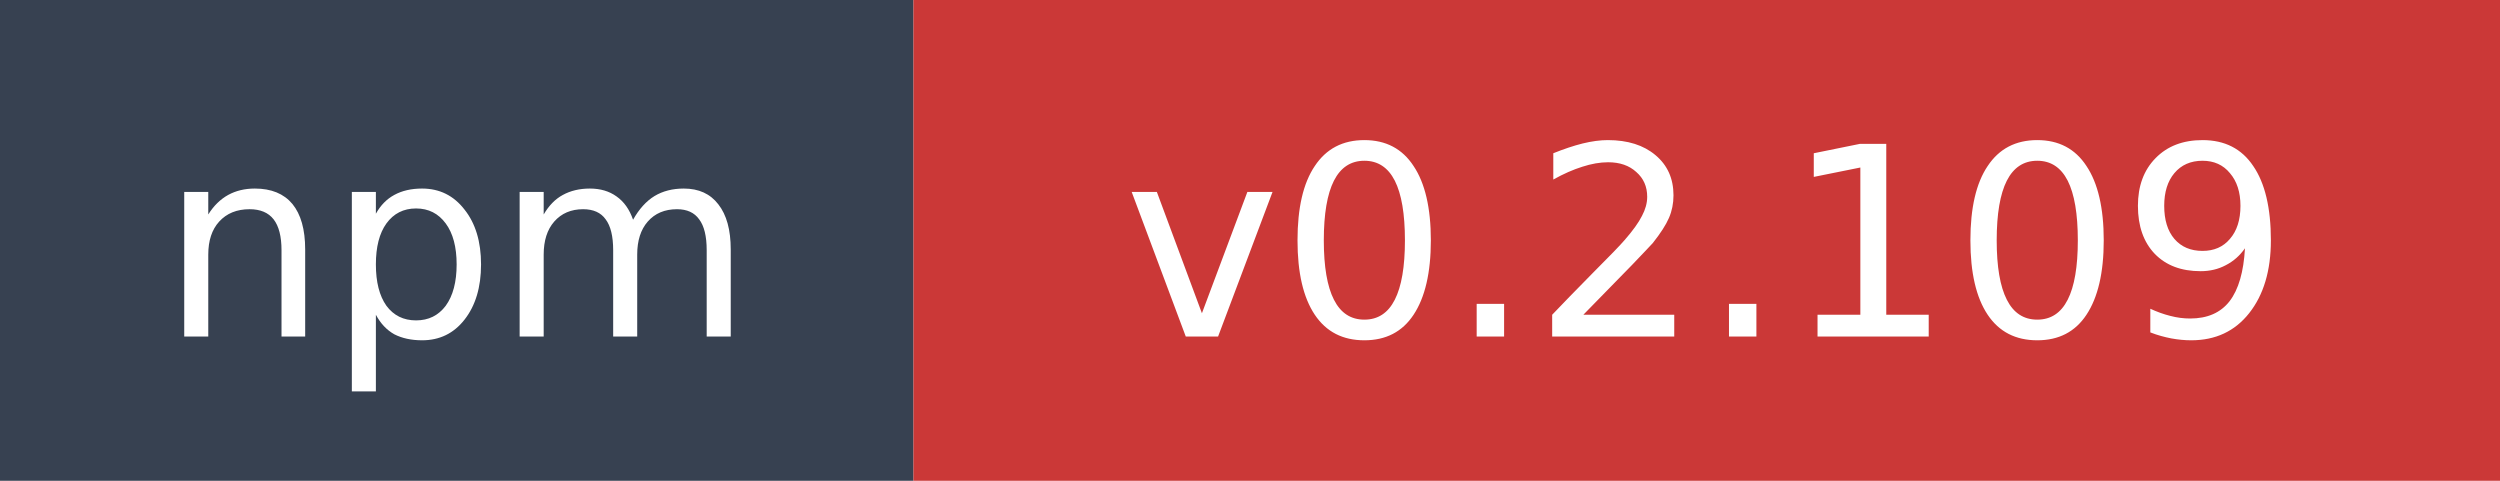
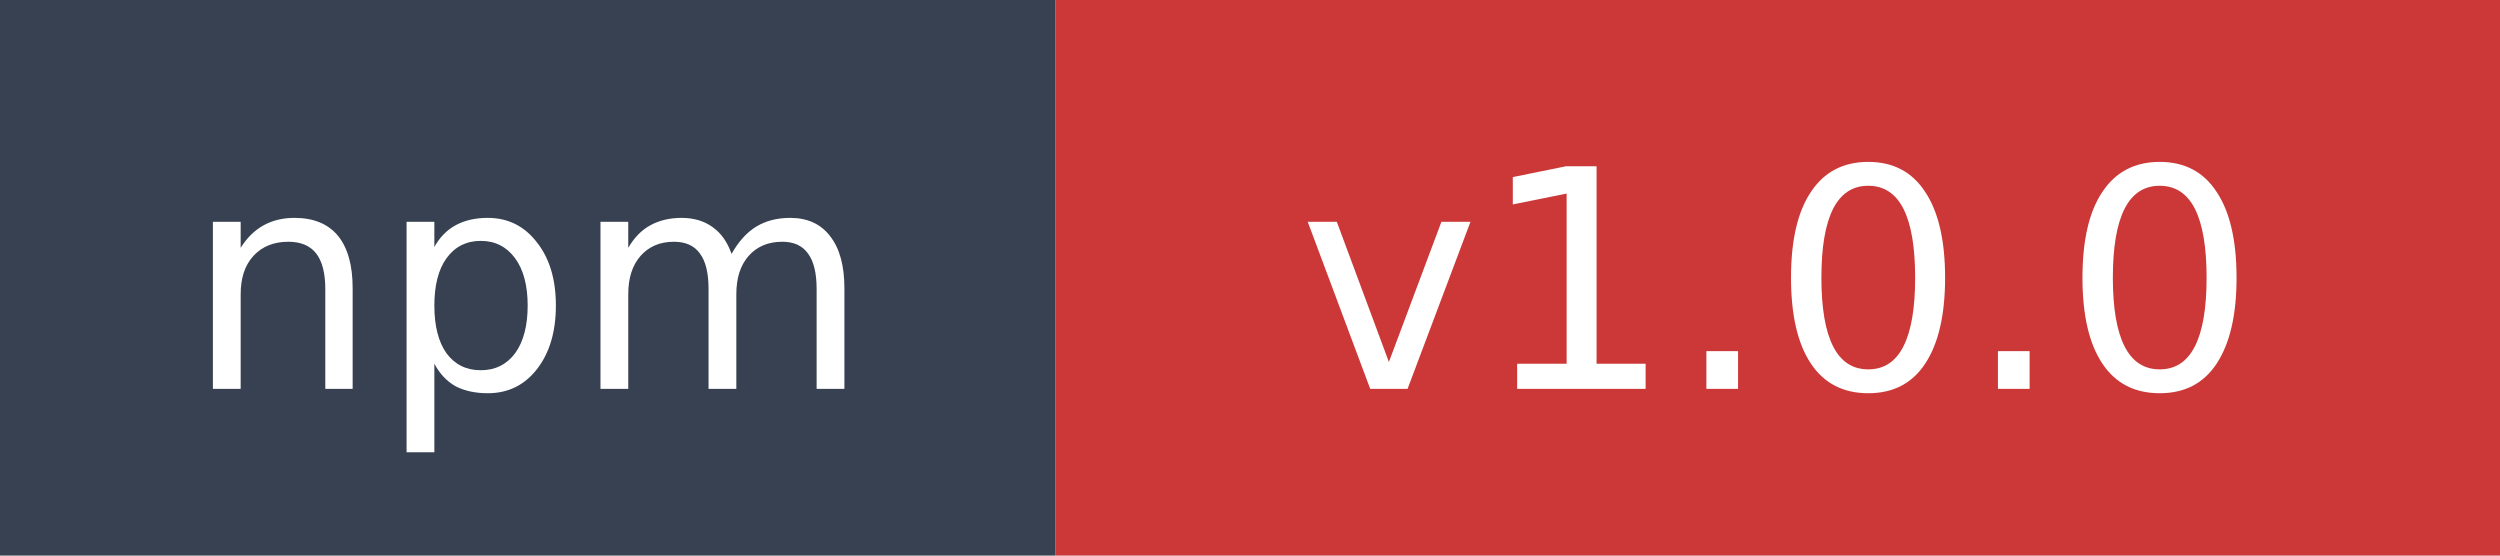
- <svg xmlns="http://www.w3.org/2000/svg" width="104" height="20" role="img" aria-label="npm: v0.2.109">
+ <svg xmlns="http://www.w3.org/2000/svg" width="90" height="20" role="img" aria-label="npm: v1.0.0">
  <rect width="38" height="20" fill="#374151" />
-   <rect x="38" width="66" height="20" fill="#cb3837" />
+   <rect x="38" width="52" height="20" fill="#cb3837" />
  <text x="19" y="14" fill="#ffffff" font-family="Verdana,Geneva,DejaVu Sans,sans-serif" font-size="11" text-anchor="middle">npm</text>
-   <text x="71" y="14" fill="#ffffff" font-family="Verdana,Geneva,DejaVu Sans,sans-serif" font-size="11" text-anchor="middle">v0.2.109</text>
+   <text x="64" y="14" fill="#ffffff" font-family="Verdana,Geneva,DejaVu Sans,sans-serif" font-size="11" text-anchor="middle">v1.0.0</text>
</svg>
